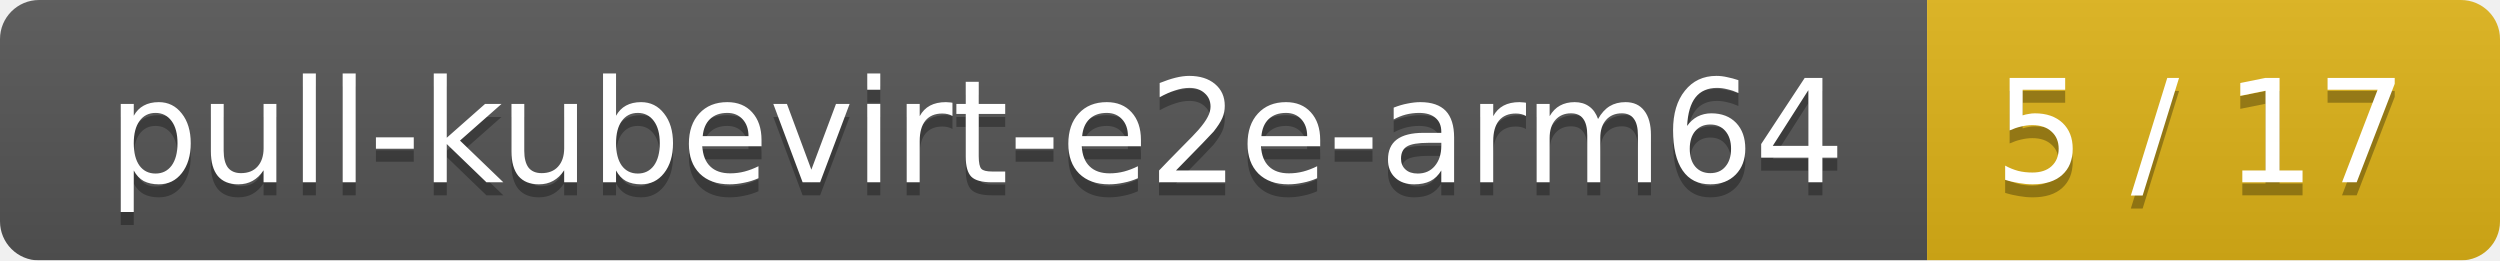
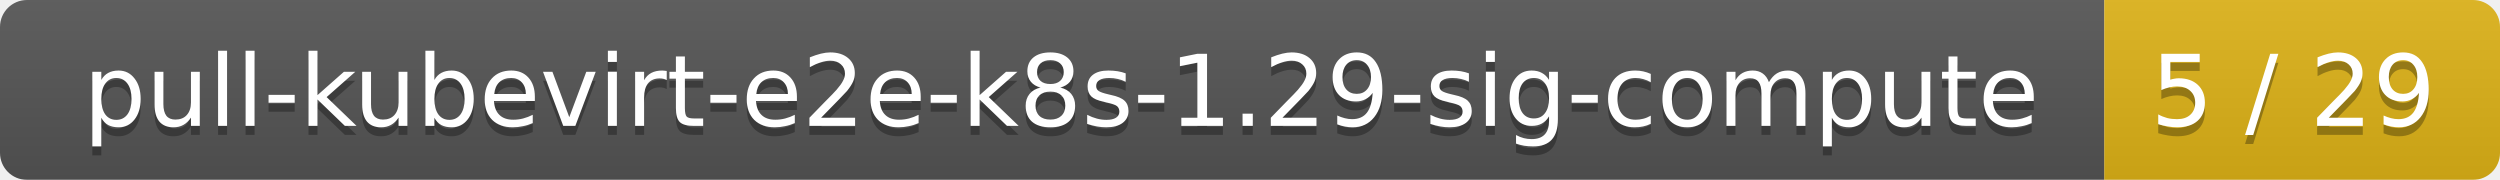
- <svg xmlns="http://www.w3.org/2000/svg" width="192" height="20">
+ <svg xmlns="http://www.w3.org/2000/svg" width="278" height="20">
  <linearGradient id="smooth" x2="0" y2="100%">
    <stop offset="0" stop-color="#bbb" stop-opacity=".1" />
    <stop offset="1" stop-opacity=".1" />
  </linearGradient>
  <mask id="round">
-     <rect width="192" height="20" rx="3" fill="#fff" />
+     <rect width="278" height="20" rx="3" fill="#fff" />
  </mask>
  <g mask="url(#round)">
-     <rect width="148" height="20" fill="#555" />
-     <rect x="148" width="44" height="20" fill="#dfb317" />
-     <rect width="192" height="20" fill="url(#smooth)" />
+     <rect width="234" height="20" fill="#555" />
+     <rect x="234" width="44" height="20" fill="#dfb317" />
+     <rect width="278" height="20" fill="url(#smooth)" />
  </g>
  <g fill="#fff" text-anchor="middle" font-family="DejaVu Sans,Verdana,Geneva,sans-serif" font-size="11">
-     <text x="75" y="15" fill="#010101" fill-opacity=".3">pull-kubevirt-e2e-arm64</text>
-     <text x="75" y="14">pull-kubevirt-e2e-arm64</text>
-     <text x="169" y="15" fill="#010101" fill-opacity=".3">5 / 17</text>
-     <text x="169" y="14">5 / 17</text>
+     <text x="118" y="15" fill="#010101" fill-opacity=".3">pull-kubevirt-e2e-k8s-1.29-sig-compute</text>
+     <text x="118" y="14">pull-kubevirt-e2e-k8s-1.29-sig-compute</text>
+     <text x="255" y="15" fill="#010101" fill-opacity=".3">5 / 29</text>
+     <text x="255" y="14">5 / 29</text>
  </g>
</svg>
